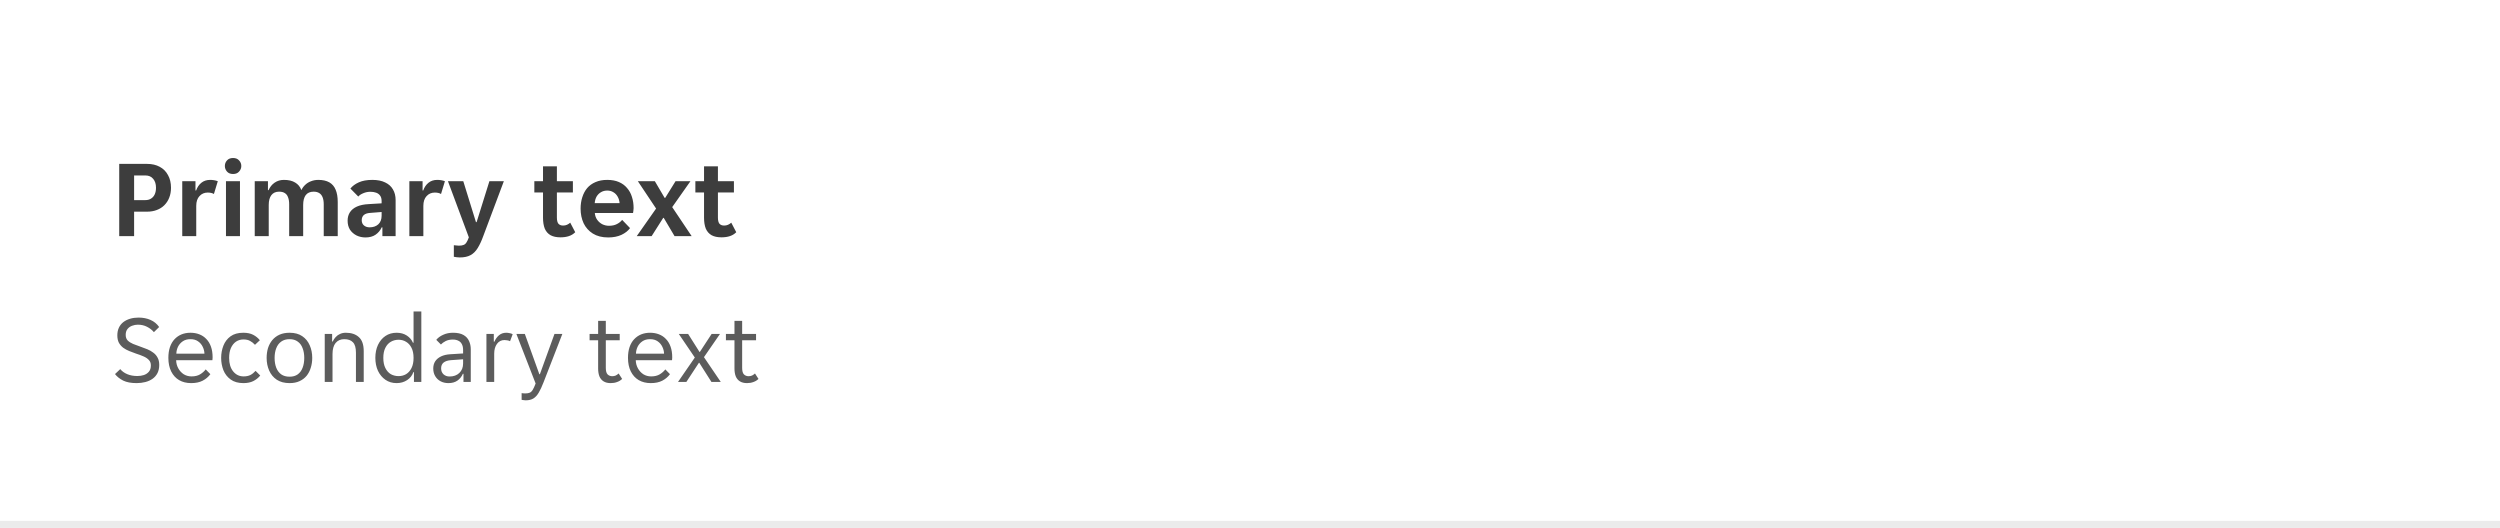
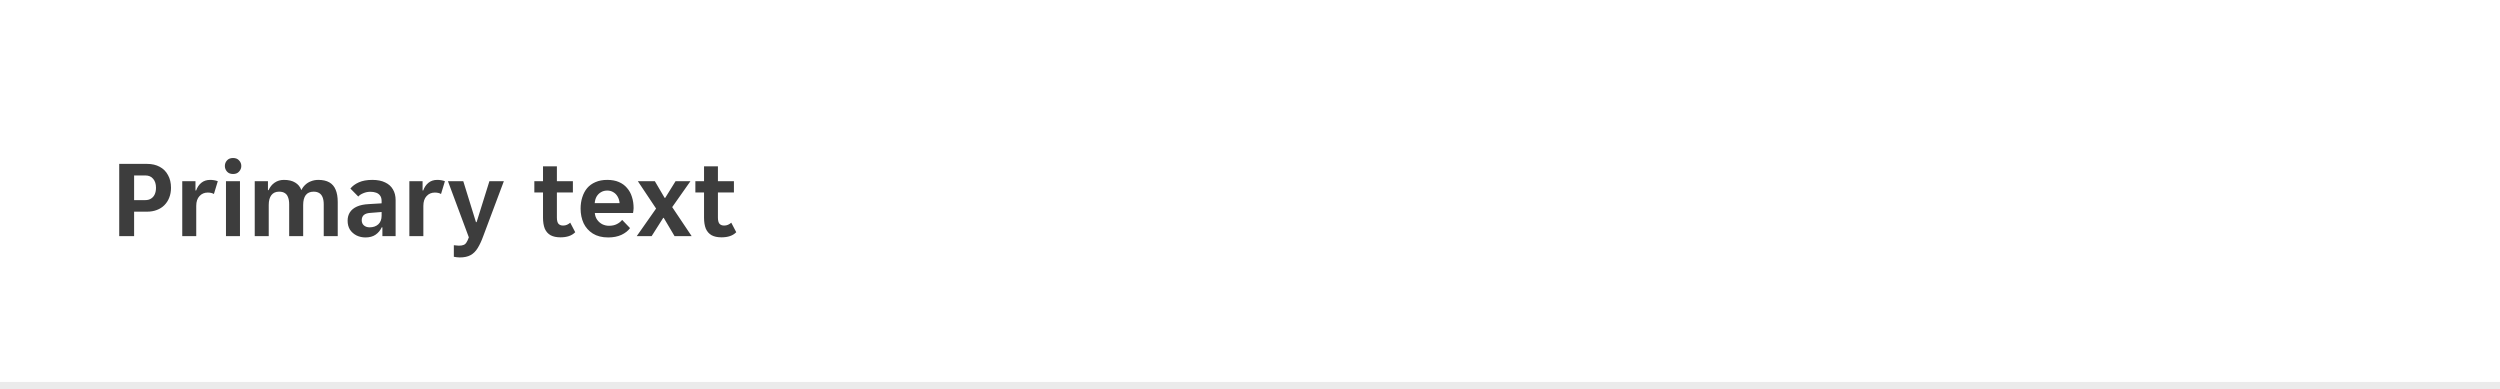
- <svg xmlns="http://www.w3.org/2000/svg" width="360" height="76" viewBox="0 0 360 76" fill="none">
-   <rect width="360" height="76" fill="white" />
+ <svg xmlns="http://www.w3.org/2000/svg" width="360" height="56" viewBox="0 0 360 56" fill="none">
+   <rect width="360" height="56" fill="white" />
  <path d="M17.168 34V23.6H21.184C21.877 23.6 22.48 23.739 22.992 24.016C23.515 24.293 23.915 24.693 24.192 25.216C24.48 25.728 24.624 26.336 24.624 27.04C24.624 27.563 24.539 28.037 24.368 28.464C24.208 28.88 23.973 29.243 23.664 29.552C23.365 29.851 23.003 30.08 22.576 30.24C22.16 30.4 21.696 30.48 21.184 30.48H19.312V34H17.168ZM19.312 28.816H20.928C21.259 28.816 21.536 28.741 21.76 28.592C21.995 28.443 22.171 28.235 22.288 27.968C22.405 27.701 22.464 27.392 22.464 27.04C22.464 26.507 22.331 26.08 22.064 25.76C21.797 25.429 21.419 25.264 20.928 25.264H19.312V28.816ZM26.244 34V26.096H28.148V27.424H28.244C28.404 26.965 28.654 26.597 28.995 26.32C29.337 26.043 29.758 25.904 30.259 25.904C30.462 25.904 30.654 25.92 30.835 25.952C31.027 25.984 31.203 26.032 31.363 26.096L30.803 27.936C30.686 27.861 30.547 27.808 30.387 27.776C30.227 27.744 30.073 27.728 29.924 27.728C29.433 27.728 29.033 27.899 28.724 28.24C28.414 28.571 28.259 29.04 28.259 29.648V34H26.244ZM32.54 34V26.096H34.556V34H32.54ZM33.564 25.056C33.18 25.056 32.887 24.939 32.684 24.704C32.482 24.469 32.38 24.203 32.38 23.904C32.38 23.595 32.482 23.328 32.684 23.104C32.887 22.869 33.18 22.752 33.564 22.752C33.938 22.752 34.226 22.869 34.428 23.104C34.642 23.328 34.748 23.595 34.748 23.904C34.748 24.203 34.642 24.469 34.428 24.704C34.226 24.939 33.938 25.056 33.564 25.056ZM36.681 34V26.096H38.585V27.376H38.681C38.873 26.928 39.161 26.571 39.545 26.304C39.929 26.037 40.377 25.904 40.889 25.904C41.55 25.904 42.089 26.032 42.505 26.288C42.921 26.533 43.22 26.896 43.401 27.376C43.54 27.077 43.726 26.821 43.961 26.608C44.196 26.384 44.473 26.213 44.793 26.096C45.113 25.968 45.465 25.904 45.849 25.904C46.478 25.904 47.001 26.021 47.417 26.256C47.833 26.491 48.137 26.843 48.329 27.312C48.532 27.781 48.633 28.373 48.633 29.088V34H46.617V29.424C46.617 29.019 46.564 28.683 46.457 28.416C46.35 28.139 46.19 27.936 45.977 27.808C45.764 27.669 45.492 27.6 45.161 27.6C44.66 27.6 44.281 27.765 44.025 28.096C43.78 28.427 43.657 28.901 43.657 29.52V34H41.641V29.424C41.641 29.019 41.588 28.683 41.481 28.416C41.385 28.139 41.23 27.936 41.017 27.808C40.814 27.669 40.537 27.6 40.185 27.6C39.705 27.6 39.337 27.765 39.081 28.096C38.825 28.427 38.697 28.901 38.697 29.52V34H36.681ZM52.633 34.192C52.164 34.192 51.732 34.096 51.337 33.904C50.943 33.701 50.628 33.424 50.393 33.072C50.169 32.709 50.057 32.277 50.057 31.776C50.057 31.307 50.169 30.901 50.393 30.56C50.617 30.219 50.953 29.947 51.401 29.744C51.86 29.541 52.425 29.424 53.097 29.392L54.953 29.28V28.96C54.953 28.619 54.879 28.352 54.729 28.16C54.591 27.968 54.399 27.829 54.153 27.744C53.919 27.659 53.647 27.616 53.337 27.616C52.975 27.616 52.633 27.685 52.313 27.824C51.993 27.952 51.753 28.112 51.593 28.304L50.457 27.152C50.745 26.789 51.151 26.491 51.673 26.256C52.196 26.021 52.841 25.904 53.609 25.904C54.356 25.904 54.975 26.027 55.465 26.272C55.967 26.507 56.34 26.843 56.585 27.28C56.841 27.707 56.969 28.219 56.969 28.816V34H55.065V32.736H54.969C54.767 33.173 54.473 33.525 54.089 33.792C53.705 34.059 53.22 34.192 52.633 34.192ZM53.225 32.736C53.737 32.736 54.153 32.592 54.473 32.304C54.793 32.005 54.953 31.589 54.953 31.056V30.528L53.337 30.656C52.921 30.677 52.607 30.779 52.393 30.96C52.191 31.141 52.089 31.392 52.089 31.712C52.089 32.032 52.196 32.283 52.409 32.464C52.623 32.645 52.895 32.736 53.225 32.736ZM58.947 34V26.096H60.851V27.424H60.947C61.107 26.965 61.357 26.597 61.699 26.32C62.04 26.043 62.461 25.904 62.963 25.904C63.165 25.904 63.357 25.92 63.539 25.952C63.731 25.984 63.907 26.032 64.067 26.096L63.507 27.936C63.389 27.861 63.251 27.808 63.091 27.776C62.931 27.744 62.776 27.728 62.627 27.728C62.136 27.728 61.736 27.899 61.427 28.24C61.117 28.571 60.963 29.04 60.963 29.648V34H58.947ZM66.201 37.072C66.062 37.072 65.913 37.061 65.753 37.04C65.603 37.029 65.47 37.008 65.353 36.976V35.312C65.438 35.323 65.55 35.333 65.689 35.344C65.828 35.365 65.956 35.376 66.073 35.376C66.35 35.376 66.569 35.344 66.729 35.28C66.9 35.227 67.043 35.109 67.161 34.928C67.278 34.757 67.395 34.507 67.513 34.176L64.505 26.096H66.713L68.537 31.984H68.633L70.473 26.096H72.553L69.577 34.032C69.332 34.704 69.07 35.264 68.793 35.712C68.516 36.171 68.174 36.512 67.769 36.736C67.364 36.96 66.841 37.072 66.201 37.072ZM80.705 34.176C80.129 34.176 79.655 34.075 79.281 33.872C78.908 33.659 78.631 33.344 78.449 32.928C78.279 32.501 78.193 31.973 78.193 31.344V27.712H76.945V26.096H78.193V23.952H80.193V26.096H82.497V27.712H80.193V31.328C80.193 31.744 80.268 32.043 80.417 32.224C80.577 32.395 80.801 32.48 81.089 32.48C81.292 32.48 81.479 32.443 81.649 32.368C81.831 32.283 81.985 32.181 82.113 32.064L82.833 33.44C82.577 33.696 82.273 33.883 81.921 34C81.569 34.117 81.164 34.176 80.705 34.176ZM87.574 34.192C86.699 34.192 85.963 34.005 85.366 33.632C84.779 33.259 84.336 32.763 84.038 32.144C83.75 31.515 83.606 30.816 83.606 30.048C83.606 29.461 83.686 28.917 83.846 28.416C84.006 27.904 84.24 27.461 84.55 27.088C84.87 26.715 85.27 26.427 85.75 26.224C86.23 26.011 86.795 25.904 87.446 25.904C88.086 25.904 88.64 26.005 89.11 26.208C89.59 26.411 89.984 26.699 90.294 27.072C90.614 27.435 90.848 27.861 90.998 28.352C91.158 28.843 91.238 29.381 91.238 29.968C91.238 30.075 91.227 30.203 91.206 30.352C91.195 30.491 91.179 30.597 91.158 30.672H85.654C85.686 31.056 85.803 31.387 86.006 31.664C86.208 31.941 86.459 32.155 86.758 32.304C87.056 32.443 87.366 32.512 87.686 32.512C88.134 32.512 88.512 32.432 88.822 32.272C89.142 32.112 89.398 31.909 89.59 31.664L90.726 32.848C90.438 33.243 90.022 33.568 89.478 33.824C88.944 34.069 88.31 34.192 87.574 34.192ZM87.446 27.44C87.104 27.44 86.8 27.52 86.534 27.68C86.278 27.829 86.07 28.037 85.91 28.304C85.76 28.571 85.67 28.885 85.638 29.248H89.222C89.19 28.885 89.094 28.571 88.934 28.304C88.784 28.037 88.582 27.829 88.326 27.68C88.07 27.52 87.776 27.44 87.446 27.44ZM91.693 34L94.477 30.032L91.853 26.096H94.301L95.709 28.496H95.789L97.277 26.096H99.421L96.797 29.824L99.597 34H97.133L95.581 31.376H95.501L93.837 34H91.693ZM103.893 34.176C103.317 34.176 102.842 34.075 102.469 33.872C102.096 33.659 101.818 33.344 101.637 32.928C101.466 32.501 101.381 31.973 101.381 31.344V27.712H100.133V26.096H101.381V23.952H103.381V26.096H105.685V27.712H103.381V31.328C103.381 31.744 103.456 32.043 103.605 32.224C103.765 32.395 103.989 32.48 104.277 32.48C104.48 32.48 104.666 32.443 104.837 32.368C105.018 32.283 105.173 32.181 105.301 32.064L106.021 33.44C105.765 33.696 105.461 33.883 105.109 34C104.757 34.117 104.352 34.176 103.893 34.176Z" fill="black" fill-opacity="0.76" />
-   <path d="M19.668 55.168C18.875 55.168 18.231 55.047 17.736 54.804C17.241 54.552 16.849 54.239 16.56 53.866L17.316 53.152C17.568 53.46 17.904 53.703 18.324 53.88C18.744 54.057 19.229 54.146 19.78 54.146C20.116 54.146 20.429 54.099 20.718 54.006C21.017 53.903 21.259 53.74 21.446 53.516C21.633 53.292 21.726 52.993 21.726 52.62C21.726 52.293 21.628 52.032 21.432 51.836C21.245 51.631 20.989 51.458 20.662 51.318C20.345 51.178 19.981 51.043 19.57 50.912C19.243 50.8 18.921 50.679 18.604 50.548C18.287 50.417 17.997 50.259 17.736 50.072C17.484 49.876 17.279 49.638 17.12 49.358C16.971 49.069 16.896 48.714 16.896 48.294C16.896 47.874 16.971 47.505 17.12 47.188C17.269 46.871 17.479 46.605 17.75 46.39C18.03 46.175 18.357 46.012 18.73 45.9C19.103 45.788 19.509 45.732 19.948 45.732C20.592 45.732 21.166 45.844 21.67 46.068C22.183 46.292 22.599 46.633 22.916 47.09L22.16 47.832C21.908 47.524 21.581 47.267 21.18 47.062C20.788 46.857 20.345 46.754 19.85 46.754C19.57 46.754 19.295 46.805 19.024 46.908C18.763 47.001 18.543 47.155 18.366 47.37C18.189 47.585 18.1 47.869 18.1 48.224C18.1 48.551 18.193 48.817 18.38 49.022C18.576 49.218 18.837 49.386 19.164 49.526C19.491 49.657 19.855 49.792 20.256 49.932C20.583 50.044 20.905 50.165 21.222 50.296C21.539 50.427 21.824 50.59 22.076 50.786C22.337 50.973 22.543 51.211 22.692 51.5C22.851 51.78 22.93 52.13 22.93 52.55C22.93 52.998 22.846 53.39 22.678 53.726C22.51 54.053 22.277 54.323 21.978 54.538C21.679 54.753 21.329 54.911 20.928 55.014C20.536 55.117 20.116 55.168 19.668 55.168ZM27.521 55.168C26.858 55.168 26.28 55.023 25.785 54.734C25.3 54.445 24.922 54.029 24.651 53.488C24.38 52.937 24.245 52.289 24.245 51.542C24.245 50.954 24.32 50.436 24.469 49.988C24.628 49.531 24.847 49.153 25.127 48.854C25.416 48.546 25.752 48.313 26.135 48.154C26.527 47.995 26.956 47.916 27.423 47.916C27.89 47.916 28.314 47.991 28.697 48.14C29.089 48.289 29.425 48.513 29.705 48.812C29.994 49.101 30.218 49.47 30.377 49.918C30.536 50.357 30.615 50.87 30.615 51.458C30.615 51.533 30.61 51.607 30.601 51.682C30.601 51.757 30.596 51.817 30.587 51.864H25.365C25.374 52.293 25.477 52.685 25.673 53.04C25.869 53.395 26.13 53.679 26.457 53.894C26.793 54.099 27.166 54.202 27.577 54.202C28.072 54.202 28.482 54.104 28.809 53.908C29.136 53.712 29.406 53.474 29.621 53.194L30.293 53.88C30.004 54.272 29.635 54.585 29.187 54.818C28.739 55.051 28.184 55.168 27.521 55.168ZM27.423 48.84C26.984 48.84 26.616 48.943 26.317 49.148C26.018 49.353 25.79 49.615 25.631 49.932C25.482 50.249 25.402 50.581 25.393 50.926H29.439C29.43 50.581 29.346 50.249 29.187 49.932C29.038 49.615 28.814 49.353 28.515 49.148C28.226 48.943 27.862 48.84 27.423 48.84ZM35.053 55.168C34.306 55.168 33.694 54.995 33.218 54.65C32.742 54.305 32.392 53.857 32.169 53.306C31.954 52.746 31.846 52.158 31.846 51.542C31.846 50.917 31.954 50.329 32.169 49.778C32.383 49.227 32.724 48.779 33.191 48.434C33.666 48.089 34.278 47.916 35.025 47.916C35.603 47.916 36.079 48.014 36.453 48.21C36.835 48.406 37.157 48.667 37.419 48.994L36.718 49.652C36.495 49.409 36.257 49.223 36.005 49.092C35.762 48.952 35.444 48.882 35.053 48.882C34.651 48.882 34.292 48.989 33.974 49.204C33.666 49.419 33.424 49.727 33.246 50.128C33.078 50.52 32.995 50.991 32.995 51.542C32.995 52.363 33.191 53.012 33.583 53.488C33.974 53.964 34.474 54.202 35.081 54.202C35.454 54.202 35.776 54.137 36.047 54.006C36.317 53.866 36.569 53.665 36.803 53.404L37.474 54.076C37.213 54.403 36.882 54.669 36.48 54.874C36.089 55.07 35.612 55.168 35.053 55.168ZM41.699 55.168C40.962 55.168 40.346 55.005 39.851 54.678C39.366 54.351 39.002 53.913 38.759 53.362C38.517 52.811 38.395 52.205 38.395 51.542C38.395 51.038 38.461 50.567 38.591 50.128C38.731 49.689 38.937 49.307 39.207 48.98C39.487 48.644 39.833 48.383 40.243 48.196C40.663 48.009 41.149 47.916 41.699 47.916C42.437 47.916 43.043 48.079 43.519 48.406C44.005 48.733 44.364 49.171 44.597 49.722C44.84 50.263 44.961 50.87 44.961 51.542C44.961 52.046 44.891 52.517 44.751 52.956C44.621 53.395 44.42 53.782 44.149 54.118C43.879 54.445 43.538 54.701 43.127 54.888C42.726 55.075 42.25 55.168 41.699 55.168ZM39.543 51.542C39.543 52.074 39.623 52.545 39.781 52.956C39.94 53.357 40.178 53.675 40.495 53.908C40.813 54.132 41.214 54.244 41.699 54.244C42.175 54.244 42.567 54.132 42.875 53.908C43.193 53.675 43.426 53.357 43.575 52.956C43.734 52.545 43.813 52.074 43.813 51.542C43.813 51.01 43.734 50.543 43.575 50.142C43.426 49.731 43.193 49.414 42.875 49.19C42.567 48.957 42.175 48.84 41.699 48.84C41.214 48.84 40.813 48.957 40.495 49.19C40.178 49.414 39.94 49.731 39.781 50.142C39.623 50.543 39.543 51.01 39.543 51.542ZM46.762 55V48.084H47.826V49.176H47.91C48.022 48.933 48.167 48.719 48.344 48.532C48.522 48.336 48.732 48.187 48.974 48.084C49.217 47.972 49.492 47.916 49.8 47.916C50.594 47.916 51.219 48.126 51.676 48.546C52.143 48.957 52.376 49.633 52.376 50.576V55H51.256V50.786C51.256 50.077 51.112 49.577 50.822 49.288C50.542 48.989 50.127 48.84 49.576 48.84C49.054 48.84 48.638 49.022 48.33 49.386C48.032 49.75 47.882 50.282 47.882 50.982V55H46.762ZM57.116 55.168C56.5 55.168 55.963 55.009 55.506 54.692C55.048 54.375 54.689 53.945 54.428 53.404C54.176 52.853 54.05 52.228 54.05 51.528C54.05 50.828 54.176 50.207 54.428 49.666C54.689 49.115 55.048 48.686 55.506 48.378C55.963 48.07 56.5 47.916 57.116 47.916C57.685 47.916 58.175 48.051 58.586 48.322C58.996 48.593 59.29 48.938 59.468 49.358H59.552V44.85H60.672V55H59.608V53.586H59.524C59.365 54.062 59.066 54.445 58.628 54.734C58.189 55.023 57.685 55.168 57.116 55.168ZM57.396 54.16C57.797 54.16 58.156 54.067 58.474 53.88C58.8 53.684 59.062 53.39 59.258 52.998C59.454 52.606 59.552 52.121 59.552 51.542C59.552 50.954 59.454 50.469 59.258 50.086C59.062 49.694 58.8 49.405 58.474 49.218C58.156 49.022 57.797 48.924 57.396 48.924C56.985 48.924 56.612 49.022 56.276 49.218C55.949 49.405 55.688 49.694 55.492 50.086C55.296 50.469 55.198 50.954 55.198 51.542C55.198 52.121 55.296 52.606 55.492 52.998C55.688 53.39 55.949 53.684 56.276 53.88C56.612 54.067 56.985 54.16 57.396 54.16ZM64.572 55.168C64.151 55.168 63.773 55.079 63.438 54.902C63.111 54.725 62.854 54.477 62.667 54.16C62.481 53.843 62.388 53.479 62.388 53.068C62.388 52.667 62.481 52.321 62.667 52.032C62.864 51.733 63.148 51.495 63.522 51.318C63.895 51.141 64.343 51.038 64.865 51.01L66.686 50.898V50.408C66.686 50.053 66.625 49.769 66.504 49.554C66.391 49.33 66.224 49.167 65.999 49.064C65.785 48.952 65.519 48.896 65.201 48.896C64.8 48.896 64.455 48.971 64.165 49.12C63.876 49.269 63.652 49.433 63.493 49.61L62.822 48.938C63.064 48.639 63.395 48.397 63.816 48.21C64.236 48.014 64.707 47.916 65.23 47.916C65.864 47.916 66.368 48.023 66.742 48.238C67.115 48.453 67.381 48.742 67.54 49.106C67.707 49.461 67.791 49.857 67.791 50.296V55H66.742V53.824H66.657C66.48 54.235 66.219 54.561 65.874 54.804C65.528 55.047 65.094 55.168 64.572 55.168ZM64.74 54.216C65.318 54.216 65.785 54.048 66.139 53.712C66.504 53.367 66.686 52.909 66.686 52.34V51.738L64.921 51.864C64.464 51.901 64.114 52.018 63.871 52.214C63.638 52.41 63.522 52.685 63.522 53.04C63.522 53.395 63.633 53.679 63.858 53.894C64.091 54.109 64.385 54.216 64.74 54.216ZM70.046 55V48.084H71.109V49.204H71.194C71.343 48.84 71.558 48.537 71.838 48.294C72.127 48.042 72.477 47.916 72.888 47.916C73.055 47.916 73.219 47.935 73.377 47.972C73.546 48 73.695 48.051 73.826 48.126L73.448 49.134C73.326 49.069 73.195 49.027 73.055 49.008C72.925 48.98 72.79 48.966 72.65 48.966C72.192 48.966 71.828 49.153 71.558 49.526C71.296 49.89 71.165 50.357 71.165 50.926V55H70.046ZM75.702 57.646C75.609 57.646 75.506 57.637 75.394 57.618C75.282 57.609 75.189 57.595 75.114 57.576V56.61C75.161 56.619 75.236 56.629 75.338 56.638C75.45 56.647 75.553 56.652 75.646 56.652C75.898 56.652 76.103 56.619 76.262 56.554C76.421 56.498 76.566 56.367 76.696 56.162C76.827 55.957 76.972 55.644 77.13 55.224L74.358 48.084H75.576L77.662 53.88H77.746L79.846 48.084H80.98L78.264 55.07C78.031 55.677 77.802 56.167 77.578 56.54C77.354 56.923 77.097 57.203 76.808 57.38C76.519 57.557 76.15 57.646 75.702 57.646ZM87.937 55.168C87.526 55.168 87.186 55.084 86.915 54.916C86.644 54.748 86.444 54.505 86.313 54.188C86.192 53.871 86.131 53.497 86.131 53.068V48.994H84.899V48.084H86.131V46.208H87.237V48.084H89.239V48.994H87.237V52.97C87.237 53.418 87.321 53.731 87.489 53.908C87.666 54.085 87.891 54.174 88.161 54.174C88.348 54.174 88.516 54.141 88.665 54.076C88.814 54.001 88.954 53.903 89.085 53.782L89.589 54.566C89.374 54.771 89.127 54.921 88.847 55.014C88.576 55.117 88.273 55.168 87.937 55.168ZM93.707 55.168C93.044 55.168 92.465 55.023 91.971 54.734C91.485 54.445 91.107 54.029 90.837 53.488C90.566 52.937 90.43 52.289 90.43 51.542C90.43 50.954 90.505 50.436 90.654 49.988C90.813 49.531 91.032 49.153 91.312 48.854C91.602 48.546 91.938 48.313 92.32 48.154C92.713 47.995 93.142 47.916 93.609 47.916C94.075 47.916 94.5 47.991 94.882 48.14C95.275 48.289 95.611 48.513 95.891 48.812C96.18 49.101 96.404 49.47 96.562 49.918C96.721 50.357 96.8 50.87 96.8 51.458C96.8 51.533 96.796 51.607 96.787 51.682C96.787 51.757 96.782 51.817 96.772 51.864H91.55C91.56 52.293 91.662 52.685 91.859 53.04C92.055 53.395 92.316 53.679 92.642 53.894C92.978 54.099 93.352 54.202 93.763 54.202C94.257 54.202 94.668 54.104 94.995 53.908C95.321 53.712 95.592 53.474 95.806 53.194L96.478 53.88C96.189 54.272 95.82 54.585 95.373 54.818C94.924 55.051 94.369 55.168 93.707 55.168ZM93.609 48.84C93.17 48.84 92.801 48.943 92.502 49.148C92.204 49.353 91.975 49.615 91.817 49.932C91.667 50.249 91.588 50.581 91.579 50.926H95.624C95.615 50.581 95.531 50.249 95.373 49.932C95.223 49.615 94.999 49.353 94.701 49.148C94.411 48.943 94.047 48.84 93.609 48.84ZM97.632 55L100.054 51.486L97.744 48.084H99.088L100.726 50.674H100.782L102.476 48.084H103.68L101.37 51.43L103.792 55H102.448L100.698 52.242H100.642L98.836 55H97.632ZM107.57 55.168C107.159 55.168 106.819 55.084 106.548 54.916C106.277 54.748 106.077 54.505 105.946 54.188C105.825 53.871 105.764 53.497 105.764 53.068V48.994H104.532V48.084H105.764V46.208H106.87V48.084H108.872V48.994H106.87V52.97C106.87 53.418 106.954 53.731 107.122 53.908C107.299 54.085 107.523 54.174 107.794 54.174C107.981 54.174 108.149 54.141 108.298 54.076C108.447 54.001 108.587 53.903 108.718 53.782L109.222 54.566C109.007 54.771 108.76 54.921 108.48 55.014C108.209 55.117 107.906 55.168 107.57 55.168Z" fill="black" fill-opacity="0.64" />
-   <rect width="360" height="1" transform="translate(0 75)" fill="black" fill-opacity="0.08" />
+   <rect width="360" height="1" transform="translate(0 55)" fill="black" fill-opacity="0.08" />
</svg>
